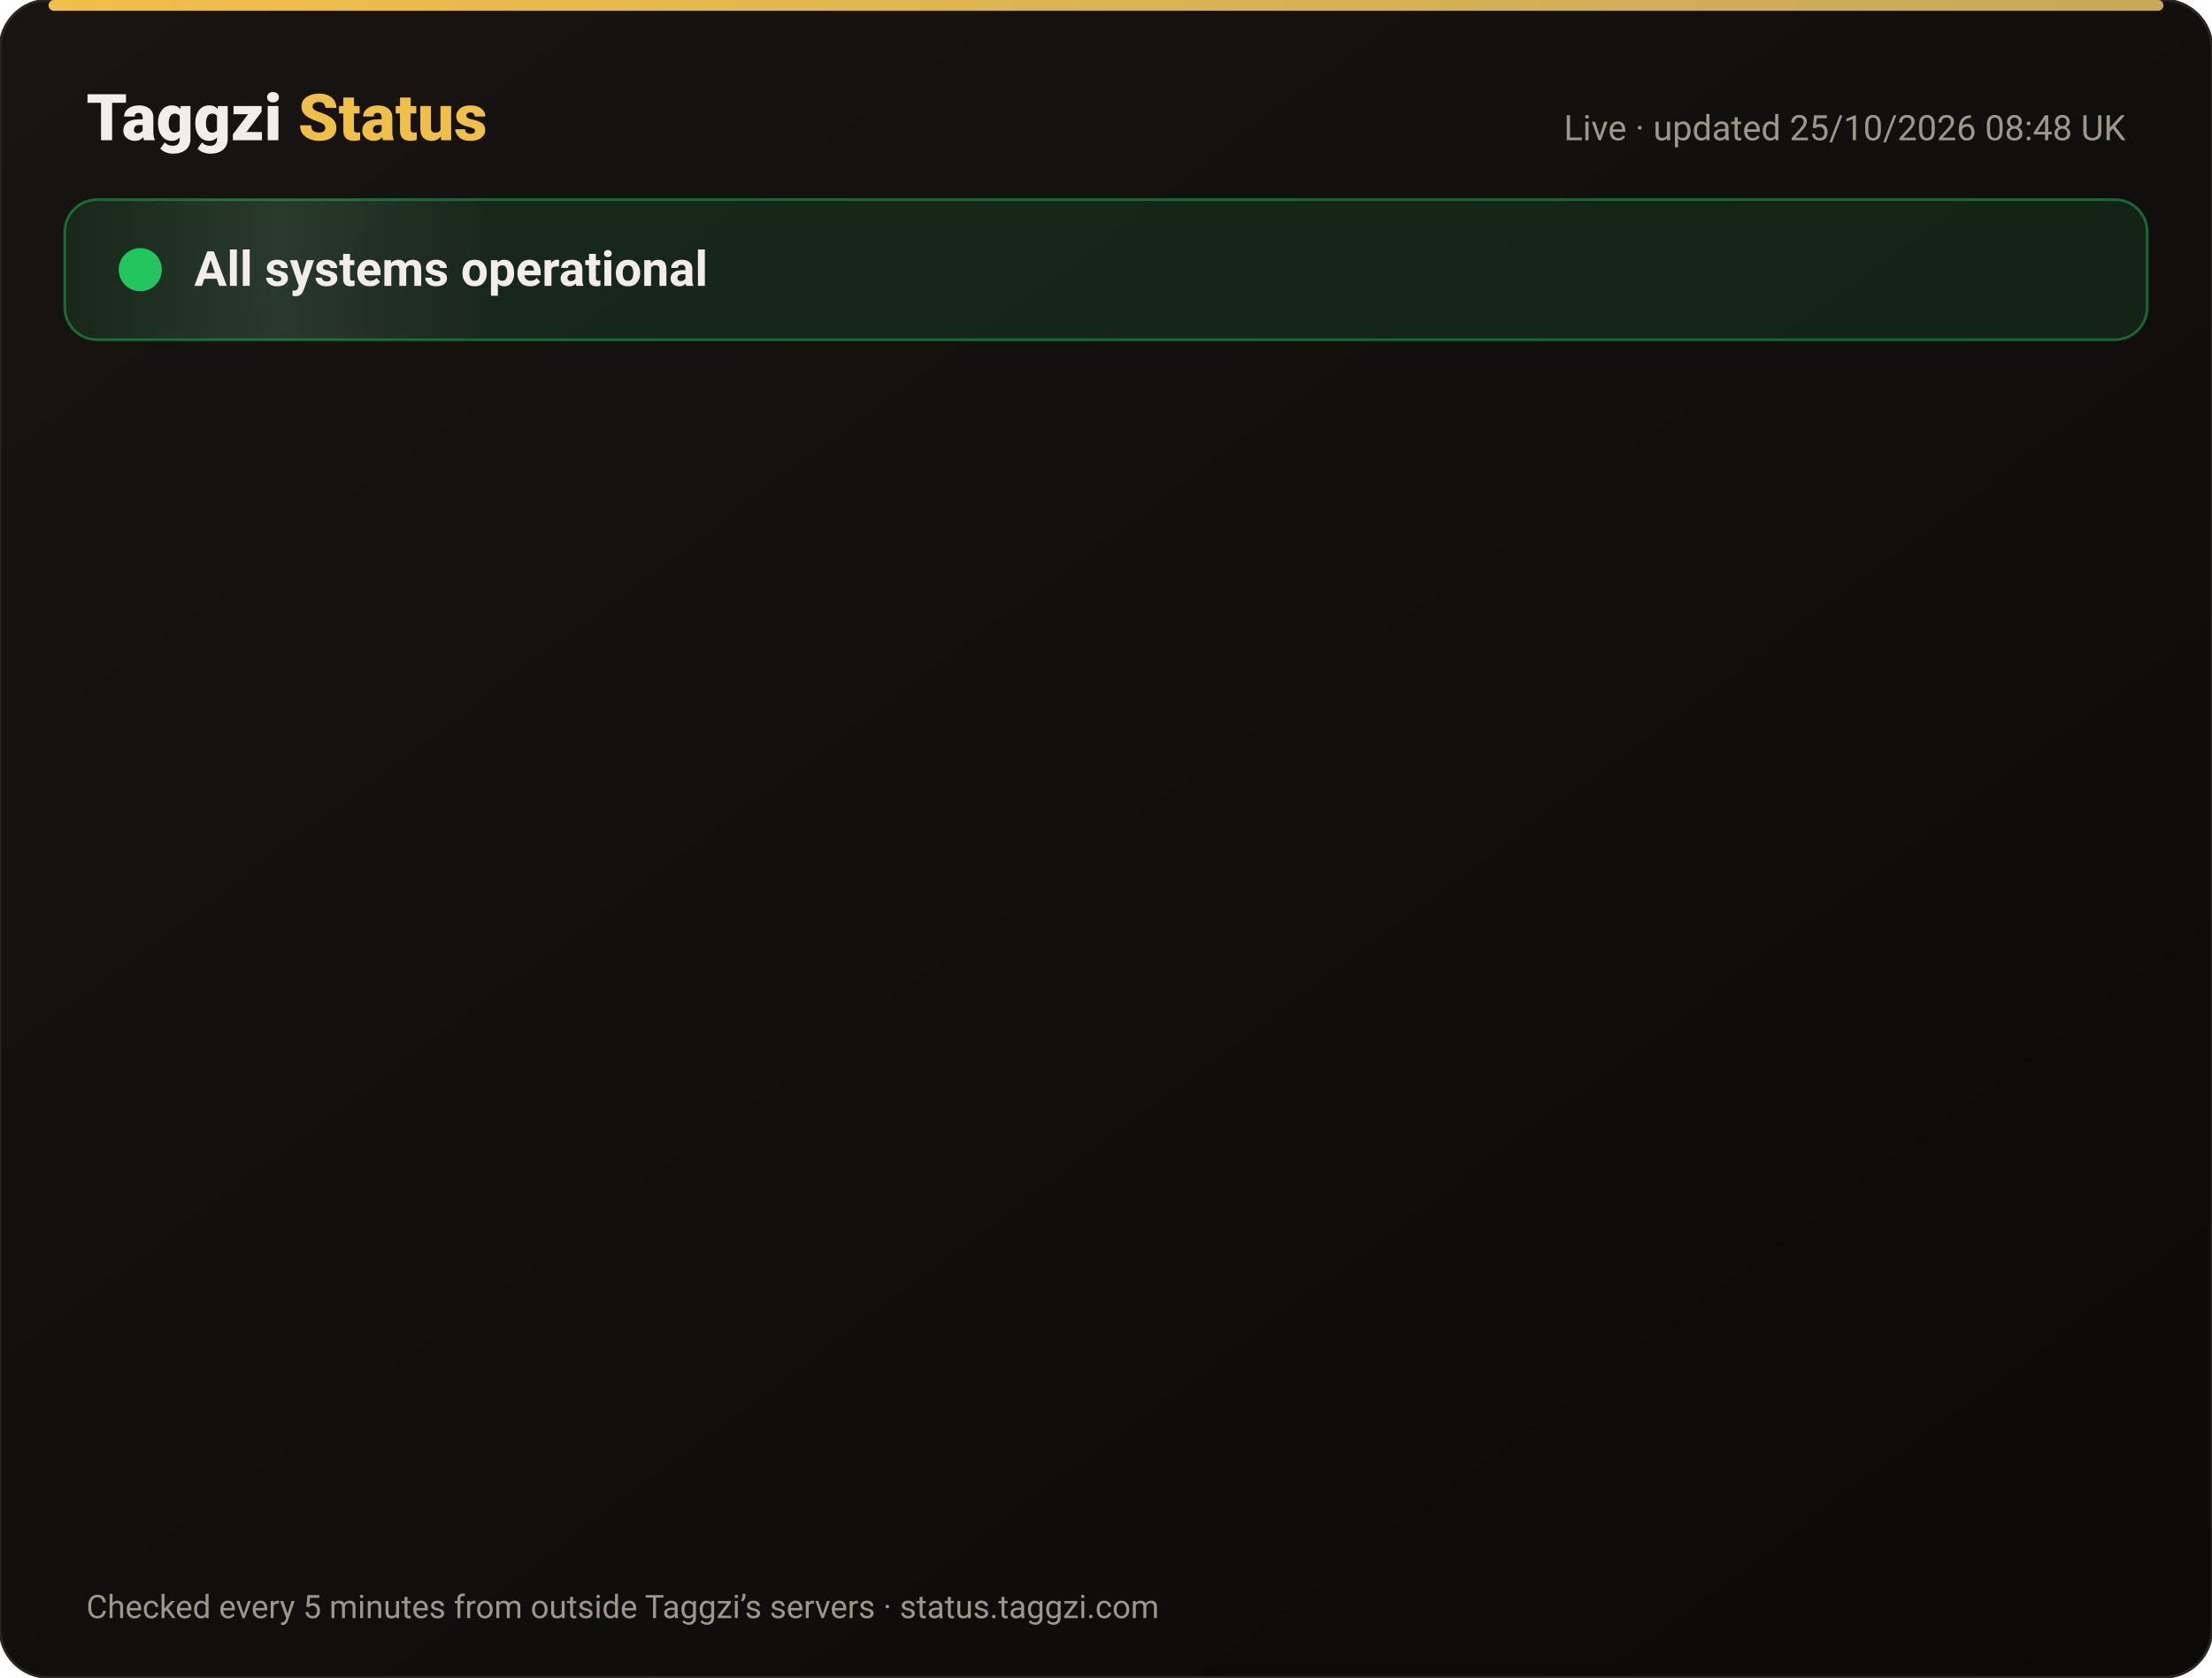
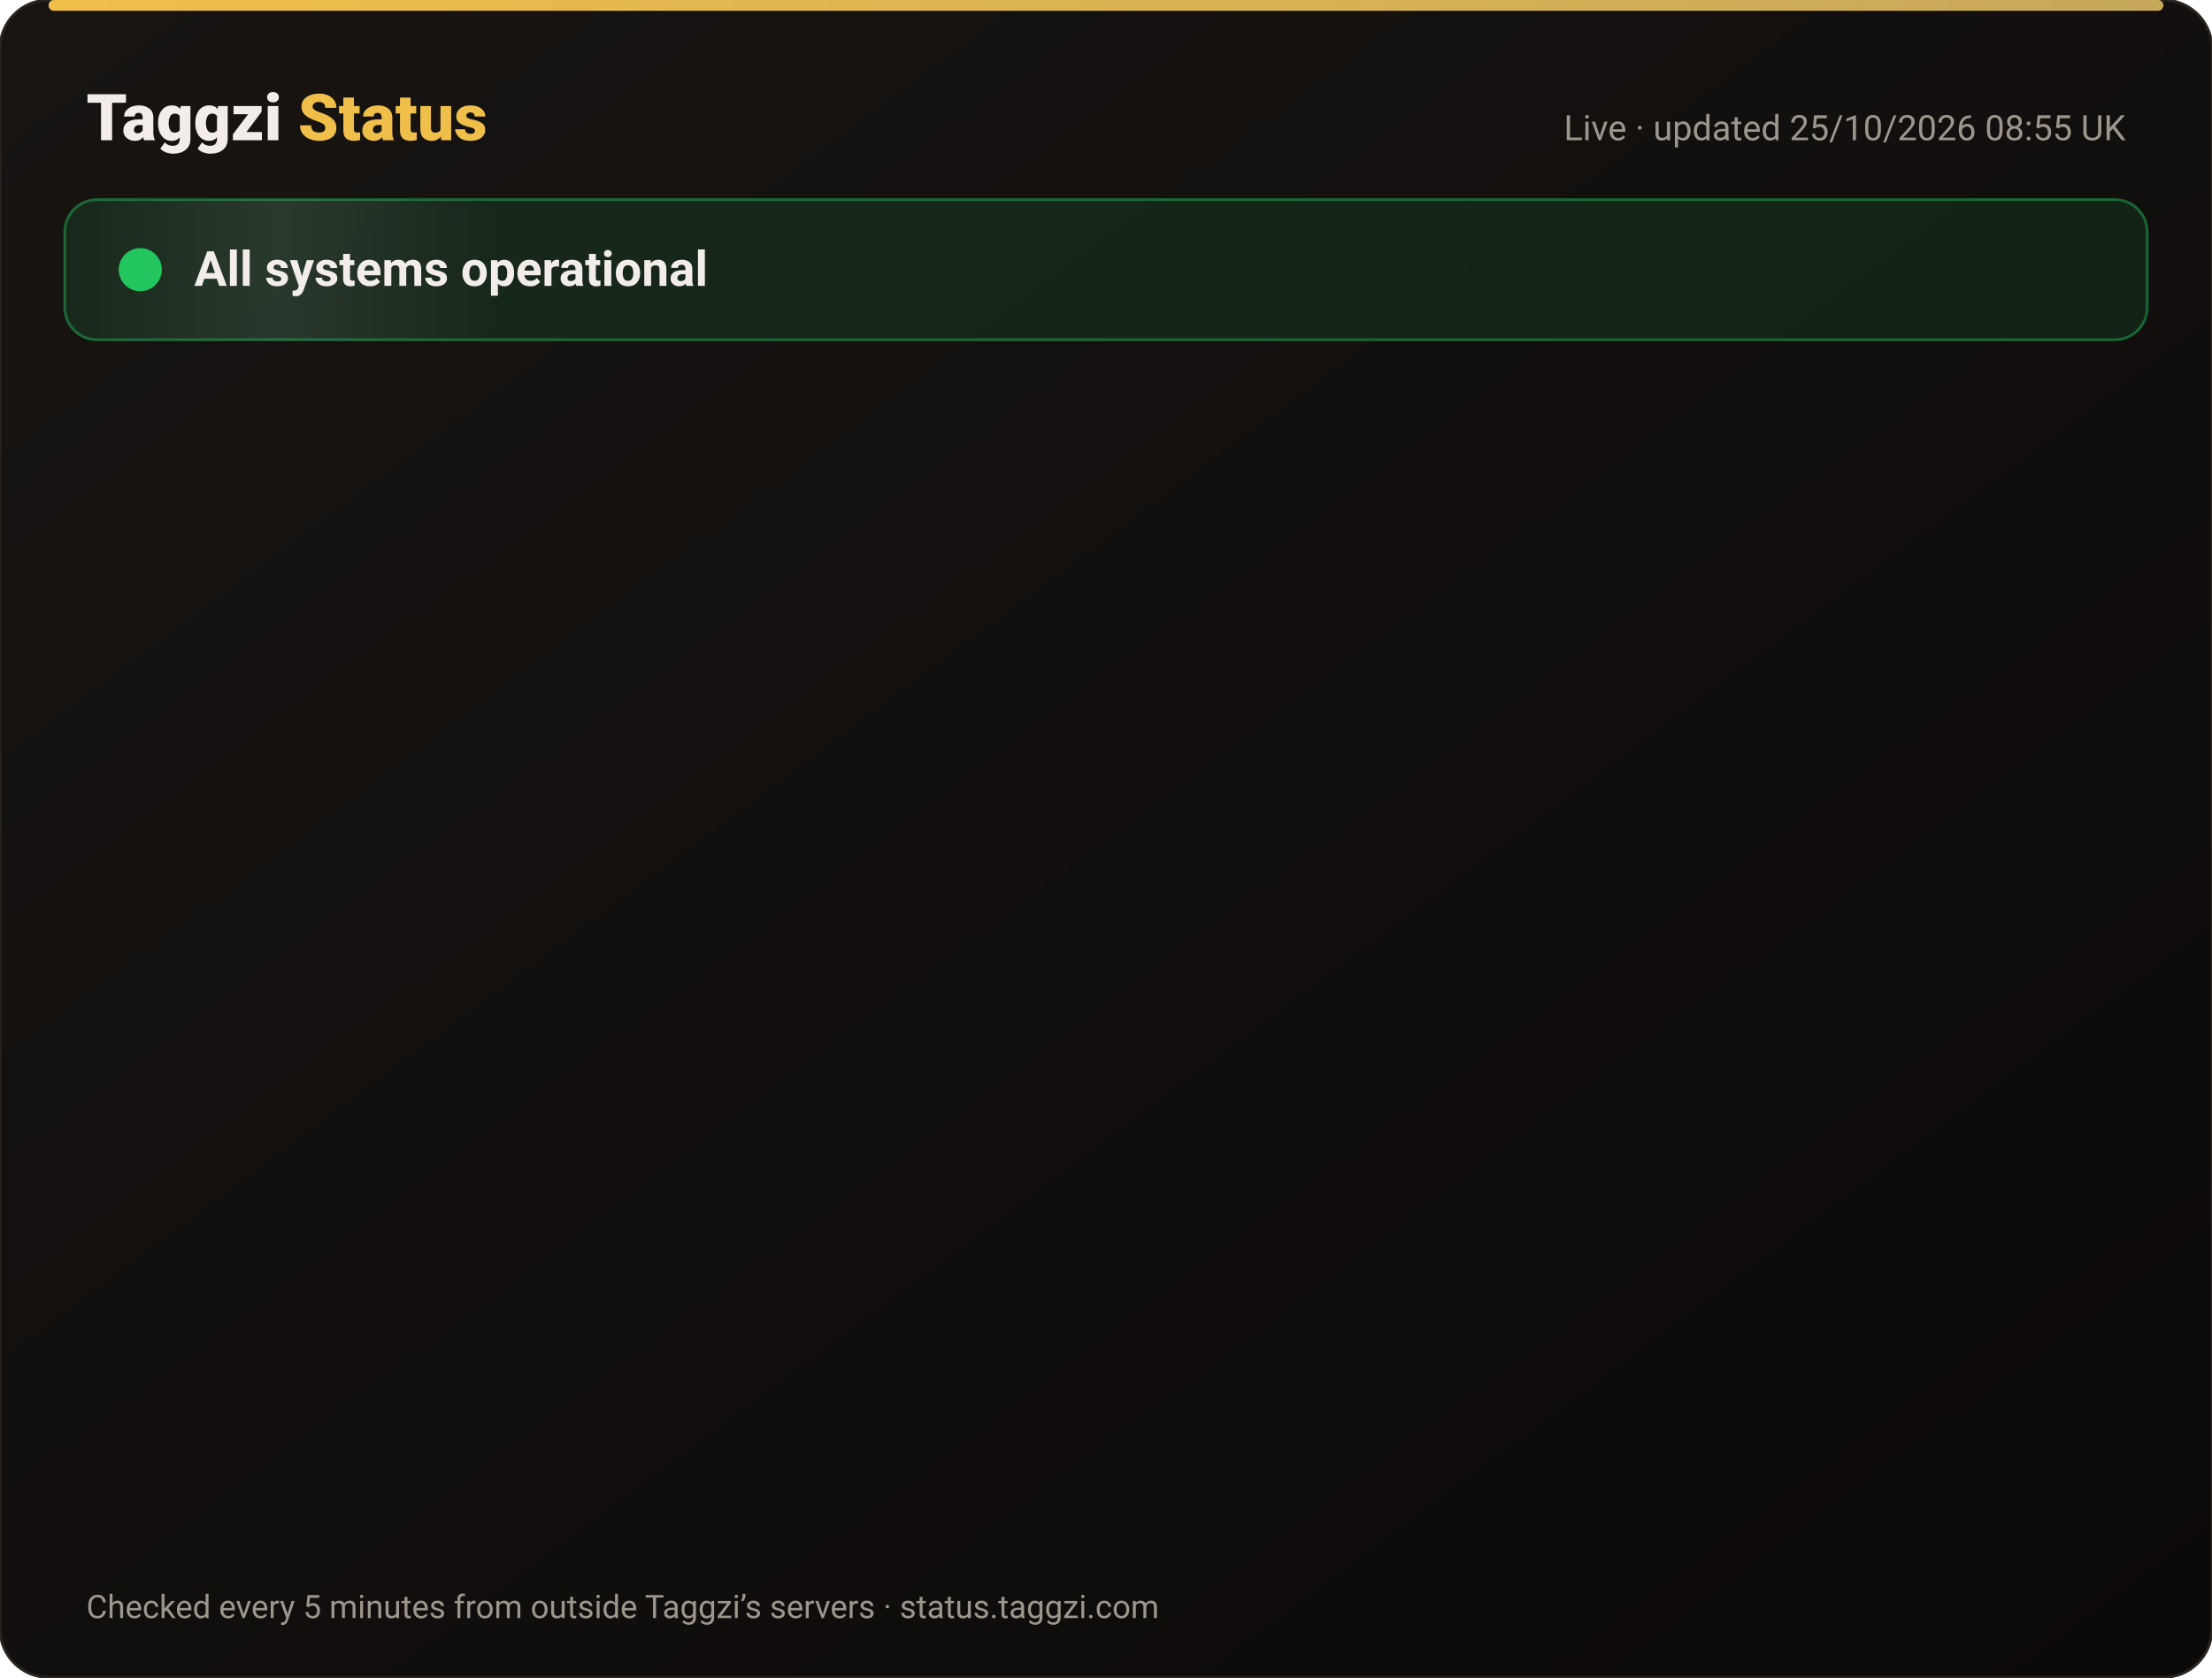
<svg xmlns="http://www.w3.org/2000/svg" width="820" height="622" viewBox="0 0 820 622" font-family="-apple-system,Segoe UI,Roboto,Helvetica,Arial,sans-serif">
  <defs>
    <linearGradient id="bg" x1="0" y1="0" x2="1" y2="1">
      <stop offset="0" stop-color="#171412" />
      <stop offset="1" stop-color="#0C0A09" />
    </linearGradient>
    <linearGradient id="gold" x1="0" x2="1">
      <stop offset="0" stop-color="#F0BF4A" />
      <stop offset="1" stop-color="#c6a85b" />
    </linearGradient>
    <linearGradient id="shine" x1="0" x2="1">
      <stop offset="0" stop-color="#fff" stop-opacity="0" />
      <stop offset=".5" stop-color="#fff" stop-opacity=".08" />
      <stop offset="1" stop-color="#fff" stop-opacity="0" />
    </linearGradient>
  </defs>
  <rect width="820" height="622" rx="18" fill="url(#bg)" stroke="#2a2521" />
  <rect x="18" y="0" width="784" height="4" rx="2" fill="url(#gold)" />
  <text x="32" y="52" font-size="24" font-weight="800" fill="#F2EDE8">Taggzi <tspan fill="#F0BF4A">Status</tspan>
  </text>
-   <text x="788" y="52" font-size="13" fill="#9C968C" text-anchor="end">Live · updated 25/10/2026 08:48 UK</text>
+   <text x="788" y="52" font-size="13" fill="#9C968C" text-anchor="end">Live · updated 25/10/2026 08:55 UK</text>
  <rect x="24" y="74" width="772" height="52" rx="12" fill="#22c55e" fill-opacity=".12" stroke="#22c55e" stroke-opacity=".45" />
  <rect x="24" y="74" width="160" height="52" rx="12" fill="url(#shine)">
    <animate attributeName="x" from="-160" to="820" dur="4s" repeatCount="indefinite" />
  </rect>
  <circle cx="52" cy="100" r="7" fill="#22c55e" />
  <circle cx="52" cy="100" r="7" fill="none" stroke="#22c55e" stroke-width="2">
    <animate attributeName="r" values="7;15;7" dur="2s" repeatCount="indefinite" />
    <animate attributeName="opacity" values=".9;0;.9" dur="2s" repeatCount="indefinite" />
  </circle>
  <text x="72" y="106" font-size="18" font-weight="700" fill="#F2EDE8">All systems operational</text>
  <g opacity="0">
    <animate attributeName="opacity" from="0" to="1" begin="0.00s" dur=".6s" fill="freeze" />
    <line x1="32" y1="188" x2="788" y2="188" stroke="#2a2521" />
    <circle cx="44" cy="166" r="6" fill="#22c55e">
      <animate attributeName="opacity" values="1;.45;1" dur="2.4s" begin="0.00s" repeatCount="indefinite" />
    </circle>
    <text x="62" y="171" font-size="15" font-weight="650" fill="#F2EDE8">Website</text>
    <text x="630" y="171" font-size="13" fill="#9C968C" text-anchor="end">99.97% uptime</text>
    <rect x="648" y="154" width="140" height="24" rx="12" fill="#22c55e" fill-opacity=".14" stroke="#22c55e" stroke-opacity=".5" />
    <text x="718" y="171" font-size="12" font-weight="700" fill="#22c55e" text-anchor="middle">Operational</text>
  </g>
  <g opacity="0">
    <animate attributeName="opacity" from="0" to="1" begin="0.15s" dur=".6s" fill="freeze" />
    <line x1="32" y1="234" x2="788" y2="234" stroke="#2a2521" />
    <circle cx="44" cy="212" r="6" fill="#22c55e">
      <animate attributeName="opacity" values="1;.45;1" dur="2.4s" begin="0.15s" repeatCount="indefinite" />
    </circle>
    <text x="62" y="217" font-size="15" font-weight="650" fill="#F2EDE8">Tag scans</text>
    <text x="630" y="217" font-size="13" fill="#9C968C" text-anchor="end">99.97% uptime</text>
    <rect x="648" y="200" width="140" height="24" rx="12" fill="#22c55e" fill-opacity=".14" stroke="#22c55e" stroke-opacity=".5" />
    <text x="718" y="217" font-size="12" font-weight="700" fill="#22c55e" text-anchor="middle">Operational</text>
  </g>
  <g opacity="0">
    <animate attributeName="opacity" from="0" to="1" begin="0.30s" dur=".6s" fill="freeze" />
    <line x1="32" y1="280" x2="788" y2="280" stroke="#2a2521" />
    <circle cx="44" cy="258" r="6" fill="#22c55e">
      <animate attributeName="opacity" values="1;.45;1" dur="2.4s" begin="0.30s" repeatCount="indefinite" />
    </circle>
    <text x="62" y="263" font-size="15" font-weight="650" fill="#F2EDE8">Manual tag lookup</text>
    <text x="630" y="263" font-size="13" fill="#9C968C" text-anchor="end">99.97% uptime</text>
    <rect x="648" y="246" width="140" height="24" rx="12" fill="#22c55e" fill-opacity=".14" stroke="#22c55e" stroke-opacity=".5" />
    <text x="718" y="263" font-size="12" font-weight="700" fill="#22c55e" text-anchor="middle">Operational</text>
  </g>
  <g opacity="0">
    <animate attributeName="opacity" from="0" to="1" begin="0.45s" dur=".6s" fill="freeze" />
    <line x1="32" y1="326" x2="788" y2="326" stroke="#2a2521" />
    <circle cx="44" cy="304" r="6" fill="#22c55e">
      <animate attributeName="opacity" values="1;.45;1" dur="2.4s" begin="0.45s" repeatCount="indefinite" />
    </circle>
    <text x="62" y="309" font-size="15" font-weight="650" fill="#F2EDE8">App &amp; login</text>
    <text x="630" y="309" font-size="13" fill="#9C968C" text-anchor="end">99.97% uptime</text>
    <rect x="648" y="292" width="140" height="24" rx="12" fill="#22c55e" fill-opacity=".14" stroke="#22c55e" stroke-opacity=".5" />
    <text x="718" y="309" font-size="12" font-weight="700" fill="#22c55e" text-anchor="middle">Operational</text>
  </g>
  <g opacity="0">
    <animate attributeName="opacity" from="0" to="1" begin="0.60s" dur=".6s" fill="freeze" />
    <line x1="32" y1="372" x2="788" y2="372" stroke="#2a2521" />
    <circle cx="44" cy="350" r="6" fill="#22c55e">
      <animate attributeName="opacity" values="1;.45;1" dur="2.4s" begin="0.60s" repeatCount="indefinite" />
    </circle>
    <text x="62" y="355" font-size="15" font-weight="650" fill="#F2EDE8">Community alerts</text>
    <text x="630" y="355" font-size="13" fill="#9C968C" text-anchor="end">99.97% uptime</text>
    <rect x="648" y="338" width="140" height="24" rx="12" fill="#22c55e" fill-opacity=".14" stroke="#22c55e" stroke-opacity=".5" />
    <text x="718" y="355" font-size="12" font-weight="700" fill="#22c55e" text-anchor="middle">Operational</text>
  </g>
  <g opacity="0">
    <animate attributeName="opacity" from="0" to="1" begin="0.75s" dur=".6s" fill="freeze" />
    <line x1="32" y1="418" x2="788" y2="418" stroke="#2a2521" />
    <circle cx="44" cy="396" r="6" fill="#22c55e">
      <animate attributeName="opacity" values="1;.45;1" dur="2.4s" begin="0.75s" repeatCount="indefinite" />
    </circle>
    <text x="62" y="401" font-size="15" font-weight="650" fill="#F2EDE8">Private calling</text>
    <text x="630" y="401" font-size="13" fill="#9C968C" text-anchor="end">99.97% uptime</text>
    <rect x="648" y="384" width="140" height="24" rx="12" fill="#22c55e" fill-opacity=".14" stroke="#22c55e" stroke-opacity=".5" />
    <text x="718" y="401" font-size="12" font-weight="700" fill="#22c55e" text-anchor="middle">Operational</text>
  </g>
  <g opacity="0">
    <animate attributeName="opacity" from="0" to="1" begin="0.90s" dur=".6s" fill="freeze" />
    <line x1="32" y1="464" x2="788" y2="464" stroke="#2a2521" />
    <circle cx="44" cy="442" r="6" fill="#22c55e">
      <animate attributeName="opacity" values="1;.45;1" dur="2.4s" begin="0.90s" repeatCount="indefinite" />
    </circle>
    <text x="62" y="447" font-size="15" font-weight="650" fill="#F2EDE8">Payments</text>
    <text x="630" y="447" font-size="13" fill="#9C968C" text-anchor="end">99.96% uptime</text>
    <rect x="648" y="430" width="140" height="24" rx="12" fill="#22c55e" fill-opacity=".14" stroke="#22c55e" stroke-opacity=".5" />
    <text x="718" y="447" font-size="12" font-weight="700" fill="#22c55e" text-anchor="middle">Operational</text>
  </g>
  <g opacity="0">
    <animate attributeName="opacity" from="0" to="1" begin="1.05s" dur=".6s" fill="freeze" />
    <line x1="32" y1="510" x2="788" y2="510" stroke="#2a2521" />
    <circle cx="44" cy="488" r="6" fill="#22c55e">
      <animate attributeName="opacity" values="1;.45;1" dur="2.4s" begin="1.05s" repeatCount="indefinite" />
    </circle>
    <text x="62" y="493" font-size="15" font-weight="650" fill="#F2EDE8">Email &amp; support</text>
    <text x="630" y="493" font-size="13" fill="#9C968C" text-anchor="end">99.97% uptime</text>
    <rect x="648" y="476" width="140" height="24" rx="12" fill="#22c55e" fill-opacity=".14" stroke="#22c55e" stroke-opacity=".5" />
    <text x="718" y="493" font-size="12" font-weight="700" fill="#22c55e" text-anchor="middle">Operational</text>
  </g>
  <g opacity="0">
    <animate attributeName="opacity" from="0" to="1" begin="1.20s" dur=".6s" fill="freeze" />
    <line x1="32" y1="556" x2="788" y2="556" stroke="#2a2521" />
    <circle cx="44" cy="534" r="6" fill="#22c55e">
      <animate attributeName="opacity" values="1;.45;1" dur="2.4s" begin="1.20s" repeatCount="indefinite" />
    </circle>
    <text x="62" y="539" font-size="15" font-weight="650" fill="#F2EDE8">Secure connection (SSL)</text>
    <text x="630" y="539" font-size="13" fill="#9C968C" text-anchor="end">100.00% uptime</text>
    <rect x="648" y="522" width="140" height="24" rx="12" fill="#22c55e" fill-opacity=".14" stroke="#22c55e" stroke-opacity=".5" />
    <text x="718" y="539" font-size="12" font-weight="700" fill="#22c55e" text-anchor="middle">Operational</text>
  </g>
  <text x="32" y="600" font-size="12" fill="#9C968C">Checked every 5 minutes from outside Taggzi’s servers · status.taggzi.com</text>
</svg>
